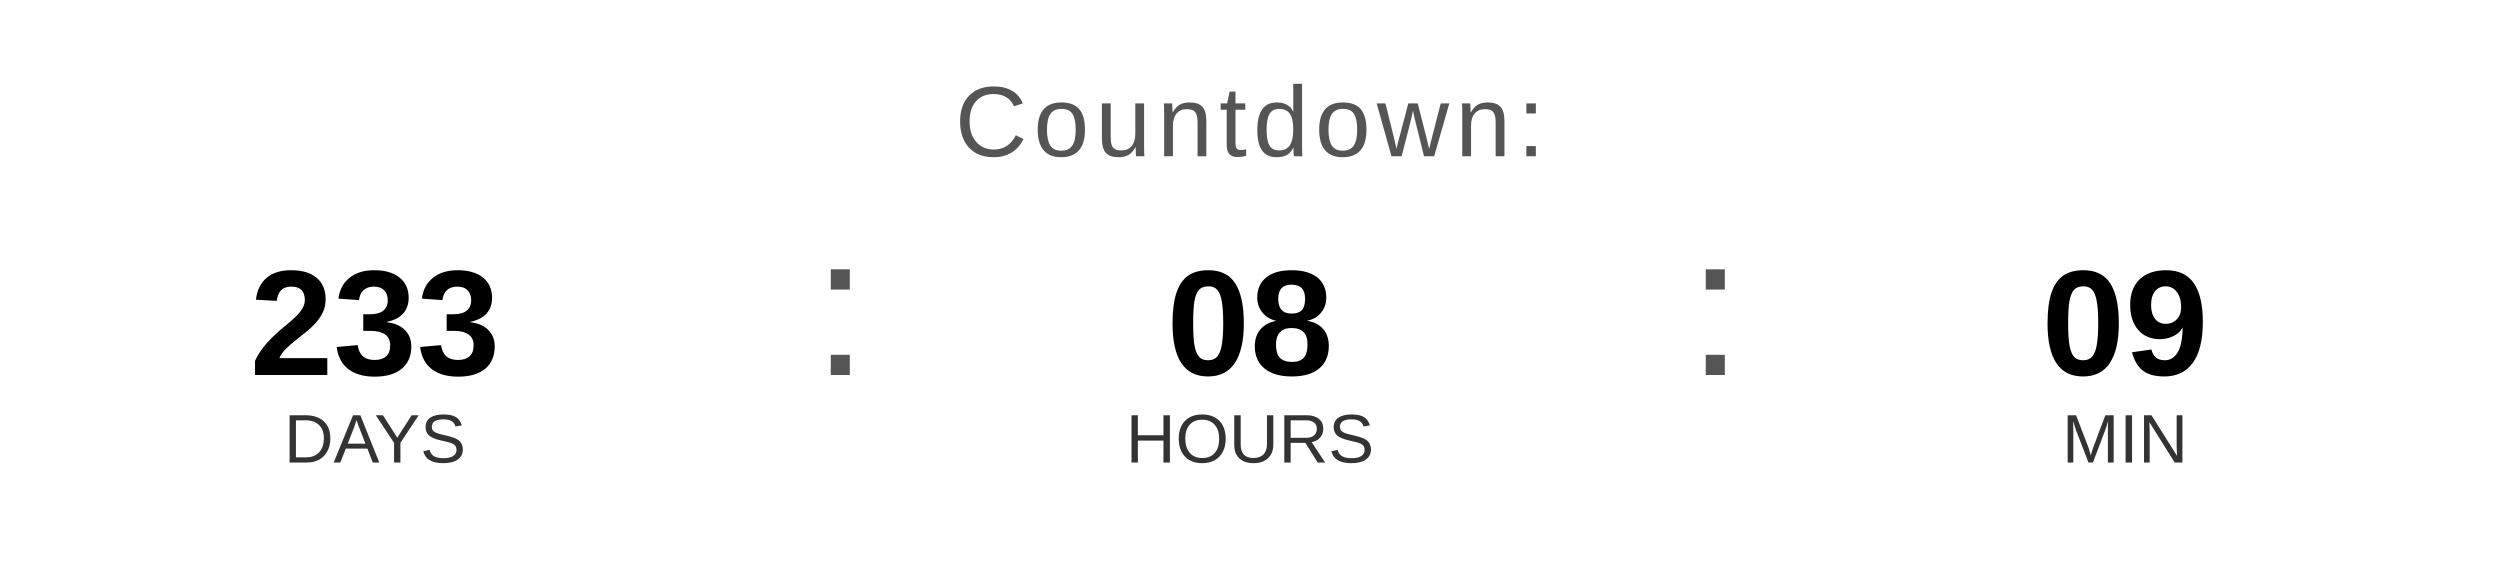
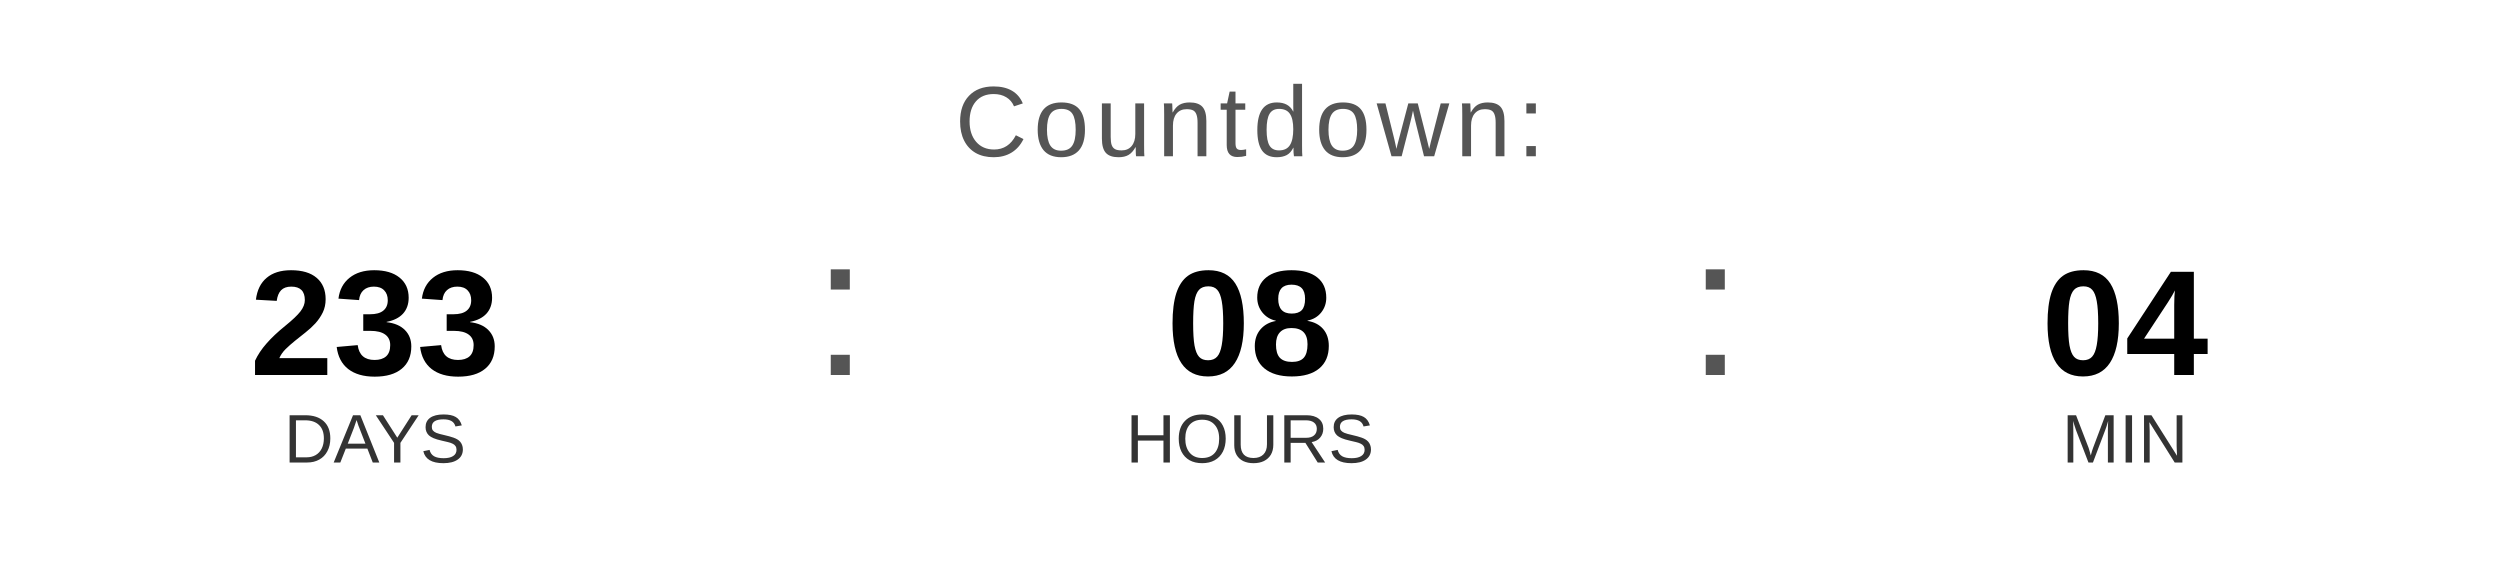
<svg xmlns="http://www.w3.org/2000/svg" width="400" height="90" viewBox="0 0 400 90">
  <text x="200" y="25" font-family="Arial, Helvetica, sans-serif" font-size="16" fill="#555555" text-anchor="middle" letter-spacing="1">
    Countdown:
  </text>
  <text x="60" y="60" font-family="Arial, Helvetica, sans-serif" font-size="24" font-weight="bold" fill="#000000" text-anchor="middle">233</text>
  <text x="60" y="74" font-family="Arial, Helvetica, sans-serif" font-size="11" fill="#333333" text-anchor="middle">DAYS</text>
  <text x="130" y="60" font-family="Arial, sans-serif" font-size="32" fill="#555555">:</text>
  <text x="200" y="60" font-family="Arial, Helvetica, sans-serif" font-size="24" font-weight="bold" fill="#000000" text-anchor="middle">08</text>
  <text x="200" y="74" font-family="Arial, Helvetica, sans-serif" font-size="11" fill="#333333" text-anchor="middle">HOURS</text>
  <text x="270" y="60" font-family="Arial, sans-serif" font-size="32" fill="#555555">:</text>
-   <text x="340" y="60" font-family="Arial, Helvetica, sans-serif" font-size="24" font-weight="bold" fill="#000000" text-anchor="middle">09</text>
+   <text x="340" y="60" font-family="Arial, Helvetica, sans-serif" font-size="24" font-weight="bold" fill="#000000" text-anchor="middle">04</text>
  <text x="340" y="74" font-family="Arial, Helvetica, sans-serif" font-size="11" fill="#333333" text-anchor="middle">MIN</text>
</svg>
